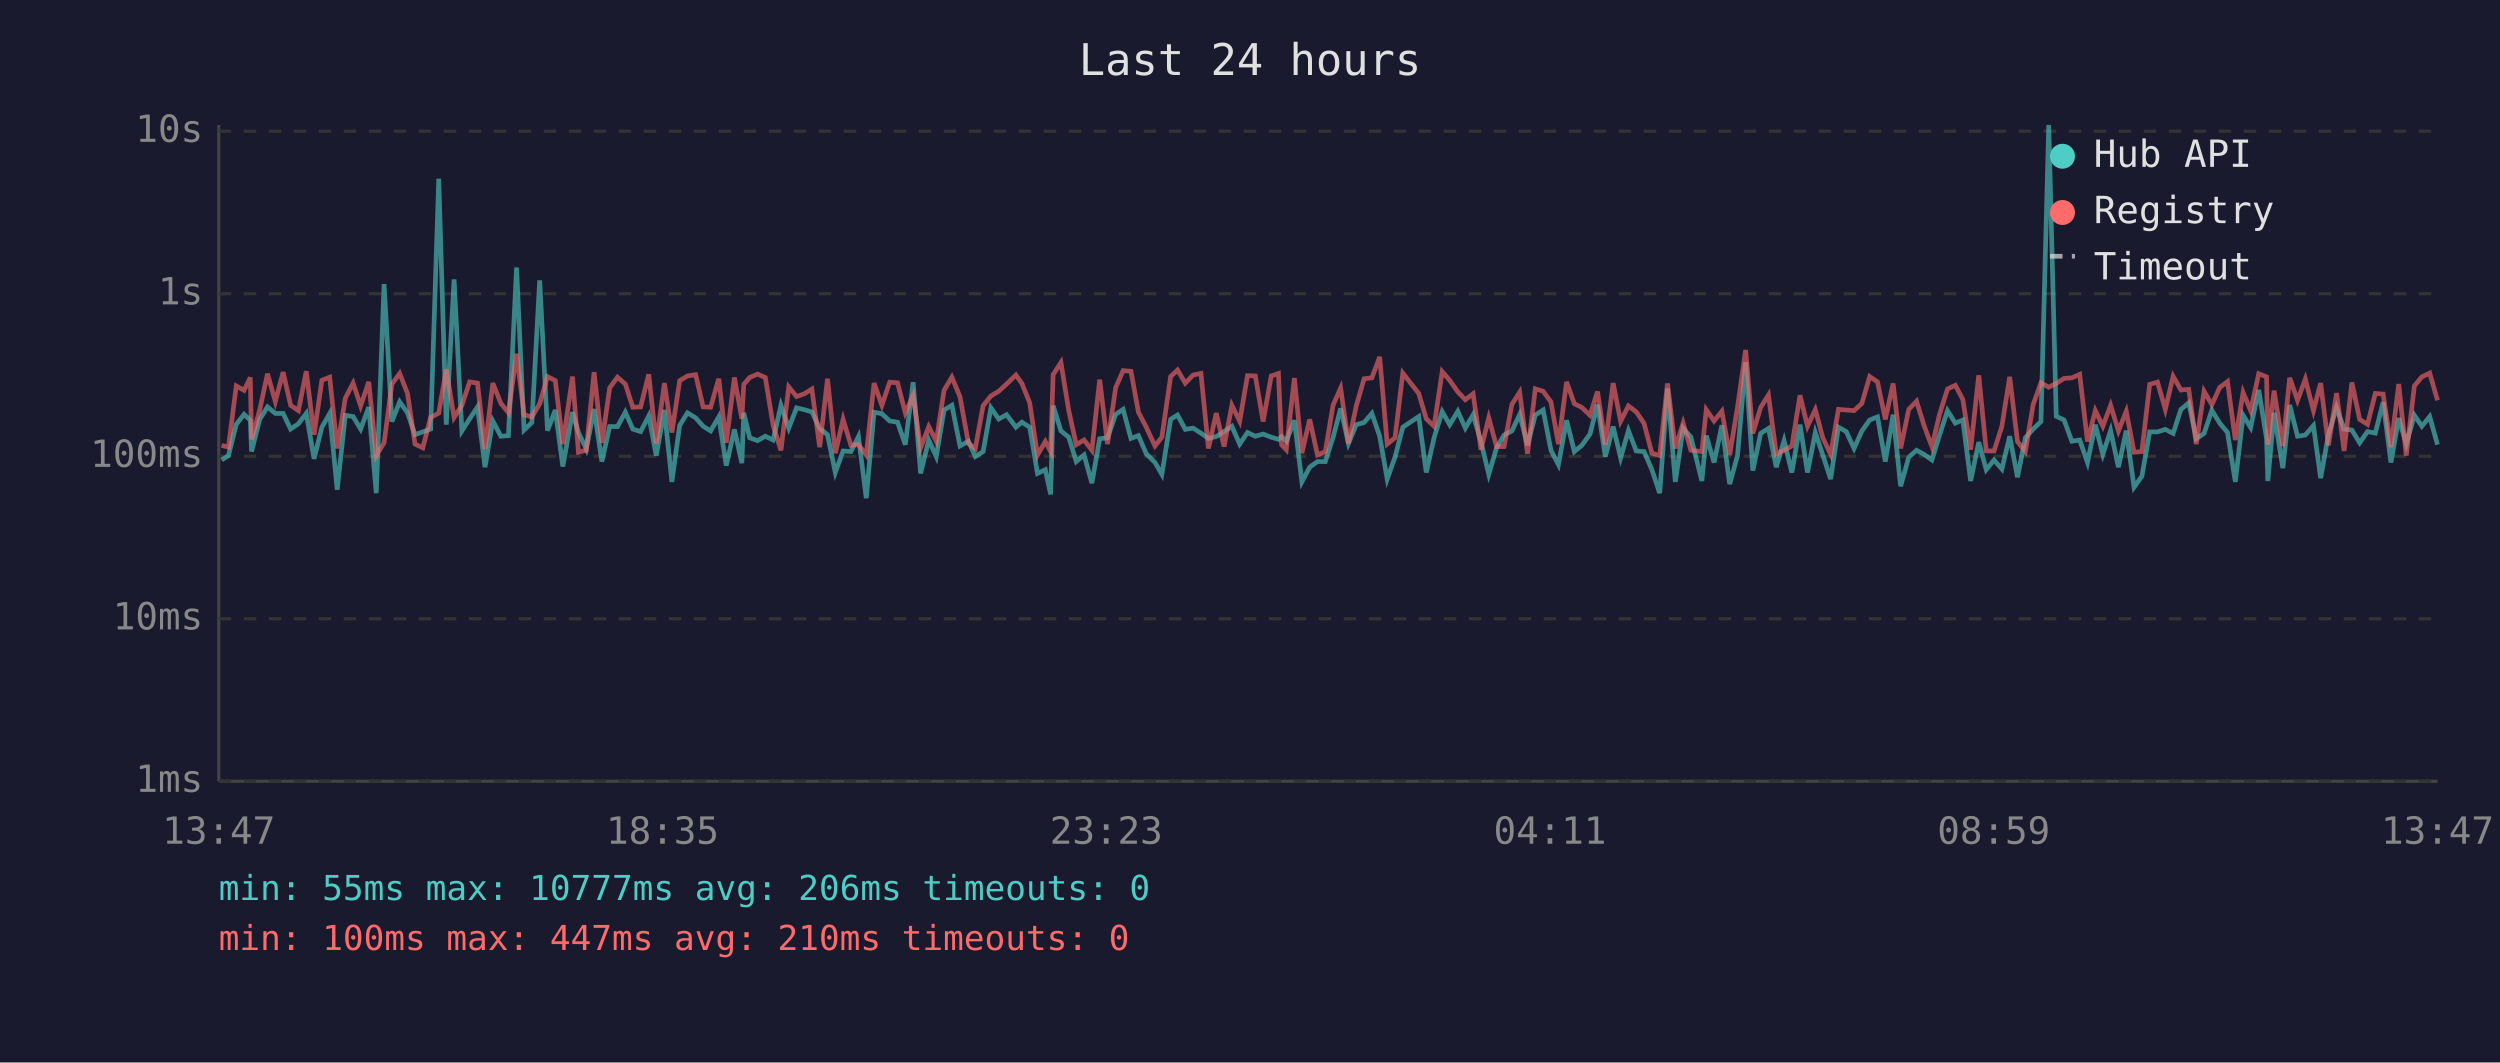
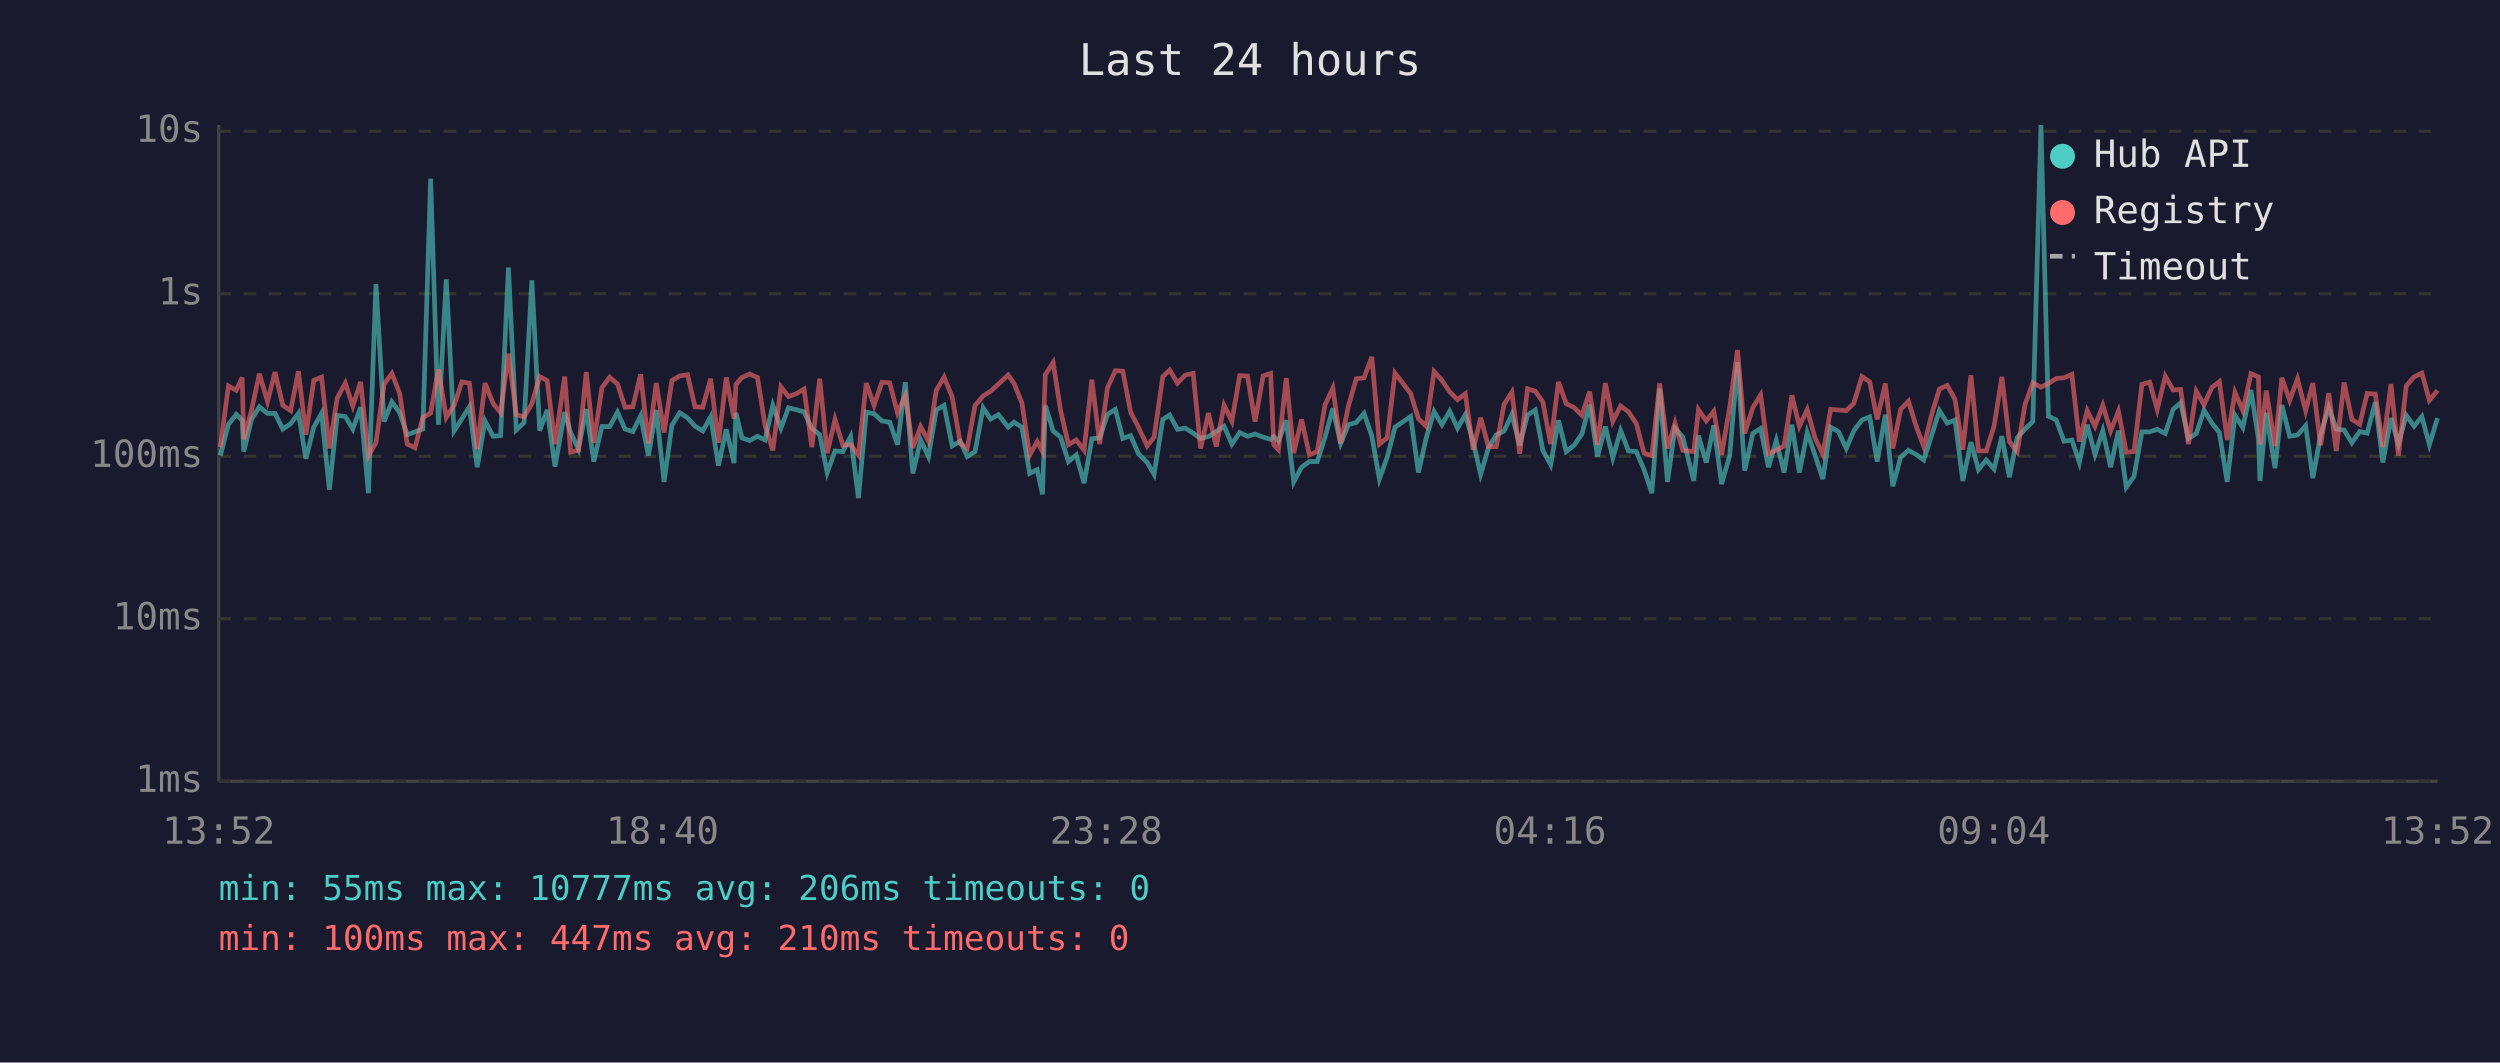
<svg xmlns="http://www.w3.org/2000/svg" viewBox="0 0 800 340" font-family="monospace" font-size="12">
  <rect width="800" height="340" fill="#1a1a2e" />
  <text x="400" y="24" fill="#e0e0e0" font-size="14" text-anchor="middle">Last 24 hours</text>
  <line x1="70" y1="40" x2="70" y2="250" stroke="#444" stroke-width="1" />
  <line x1="70" y1="250" x2="780" y2="250" stroke="#444" stroke-width="1" />
  <line x1="70" y1="250" x2="780" y2="250" stroke="#333" stroke-width="1" stroke-dasharray="4" />
  <text x="65" y="250" fill="#888" text-anchor="end" dominant-baseline="middle">1ms</text>
  <line x1="70" y1="198" x2="780" y2="198" stroke="#333" stroke-width="1" stroke-dasharray="4" />
  <text x="65" y="198" fill="#888" text-anchor="end" dominant-baseline="middle">10ms</text>
  <line x1="70" y1="146" x2="780" y2="146" stroke="#333" stroke-width="1" stroke-dasharray="4" />
  <text x="65" y="146" fill="#888" text-anchor="end" dominant-baseline="middle">100ms</text>
  <line x1="70" y1="94" x2="780" y2="94" stroke="#333" stroke-width="1" stroke-dasharray="4" />
  <text x="65" y="94" fill="#888" text-anchor="end" dominant-baseline="middle">1s</text>
  <line x1="70" y1="42" x2="780" y2="42" stroke="#333" stroke-width="1" stroke-dasharray="4" />
  <text x="65" y="42" fill="#888" text-anchor="end" dominant-baseline="middle">10s</text>
-   <text x="70" y="270" fill="#888" text-anchor="middle">13:47</text>
-   <text x="212" y="270" fill="#888" text-anchor="middle">18:35</text>
-   <text x="354" y="270" fill="#888" text-anchor="middle">23:23</text>
-   <text x="496" y="270" fill="#888" text-anchor="middle">04:11</text>
-   <text x="638" y="270" fill="#888" text-anchor="middle">08:59</text>
-   <text x="780" y="270" fill="#888" text-anchor="middle">13:47</text>
-   <polyline points="70.9,147.2 73.1,145.8 75.6,135.8 78.1,132.6 80.1,134.5 80.5,144.5 83.1,134.2 85.6,130.2 88.1,132.3 90.6,132.3 93.0,137.3 95.5,135.6 98.0,132.3 100.5,146.8 103.0,136.7 105.5,132.3 107.9,156.7 110.5,132.9 113.0,133.3 115.4,137.3 118.0,130.3 120.4,157.8 122.9,90.9 125.4,134.9 127.9,128.6 130.4,132.1 132.8,139.1 135.3,138.2 137.8,137.3 140.4,57.2 142.8,135.9 145.3,89.4 147.8,137.9 150.3,134.0 152.8,130.2 155.2,149.5 157.7,134.7 160.3,139.6 162.7,139.4 165.3,85.6 167.7,137.6 170.2,135.2 172.7,89.7 175.2,137.8 177.7,131.2 180.1,149.3 183.2,131.9 185.1,138.4 187.6,143.7 190.1,130.9 192.6,147.7 195.1,136.5 197.6,136.5 200.1,131.9 202.5,137.3 205.0,138.1 207.6,133.1 210.0,145.8 212.6,131.2 215.0,154.2 217.5,136.1 220.0,132.1 222.6,133.7 225.0,136.4 227.4,137.9 230.0,133.4 232.4,149.0 235.0,137.4 237.4,148.2 238.0,132.1 239.9,140.1 242.4,141.0 244.9,139.6 247.4,140.8 249.9,129.7 252.4,137.0 254.9,130.5 257.4,131.1 259.8,131.8 262.3,137.1 264.8,139.1 267.3,151.2 269.8,144.3 272.3,144.5 274.7,139.7 277.2,159.4 279.7,131.9 282.2,132.4 284.7,134.7 287.2,135.1 289.7,142.3 292.2,122.3 294.6,151.5 297.2,140.8 299.6,146.1 302.1,131.2 304.6,129.7 307.2,142.7 309.9,141.2 312.1,146.1 314.6,144.5 317.1,130.5 319.6,134.1 322.1,132.7 325.1,136.7 327.0,135.1 329.5,136.7 332.0,151.5 334.5,150.3 336.2,158.2 337.0,129.8 339.5,137.9 342.0,139.9 344.4,147.7 346.9,145.6 349.4,154.6 351.9,140.4 354.4,140.1 357.0,132.6 359.4,131.0 361.9,140.3 364.3,139.4 366.8,145.2 369.6,148.0 371.8,151.8 374.6,134.2 376.8,132.8 379.3,137.4 381.8,137.0 384.3,138.6 386.7,140.3 389.2,139.7 391.7,138.1 394.2,136.4 396.7,142.1 399.2,138.4 401.7,139.6 404.2,138.9 406.8,139.9 409.1,140.6 410.1,139.7 411.6,141.2 414.2,134.5 416.6,154.2 419.1,149.5 421.6,147.7 424.1,147.7 426.6,139.9 429.0,130.7 431.5,141.9 434.0,135.9 436.5,135.2 439.0,132.3 441.5,139.6 443.9,153.3 446.4,146.3 448.9,136.7 454.0,133.3 456.4,151.2 458.9,140.1 461.5,131.7 463.9,135.9 466.5,131.6 468.9,137.0 471.4,132.7 473.9,141.3 476.4,151.8 478.9,143.3 481.3,139.2 483.8,137.9 486.3,132.6 488.8,142.5 491.3,132.8 493.8,131.2 496.3,144.1 498.7,148.7 501.3,134.5 503.8,144.5 506.2,142.5 508.8,138.9 511.2,129.5 513.7,146.1 516.2,136.5 518.6,146.5 521.1,137.8 523.6,144.3 526.1,144.5 528.6,150.3 531.1,157.8 533.6,124.3 536.1,154.2 538.6,137.0 541.1,139.9 544.6,153.9 546.0,139.4 548.5,148.0 551.0,136.1 553.5,154.9 556.0,145.8 558.6,115.9 560.9,150.6 563.4,138.7 565.9,137.1 568.4,149.5 570.9,141.0 573.4,151.2 576.0,135.9 578.4,151.2 580.9,138.4 583.3,145.6 585.8,153.3 588.3,136.7 590.8,138.1 593.3,143.5 595.8,137.9 598.3,134.4 600.8,133.4 603.3,147.7 605.8,132.7 608.2,155.6 610.8,146.3 613.3,144.1 615.7,145.4 618.2,147.2 620.7,139.1 623.2,131.4 625.7,135.4 628.1,134.4 630.6,153.9 633.2,141.5 635.6,150.3 638.1,147.2 640.6,150.1 643.1,139.6 645.6,152.7 648.1,140.1 650.6,137.3 653.1,134.9 655.6,40.0 658.0,133.2 660.5,134.4 663.0,141.2 665.5,140.8 668.0,148.0 670.5,135.9 672.9,145.4 675.4,137.8 677.9,149.5 680.4,137.8 682.9,155.9 685.4,152.4 687.9,138.2 690.4,138.2 692.9,137.4 695.4,138.7 697.9,131.0 700.4,128.9 702.8,140.4 705.3,138.7 707.8,131.3 710.3,135.4 712.8,138.4 715.3,154.2 717.8,132.9 720.2,136.8 722.8,124.8 725.3,140.4 725.7,153.9 727.7,132.1 730.5,149.8 732.7,129.6 735.2,139.6 737.7,139.2 740.3,136.2 742.6,153.0 745.1,139.1 747.7,130.4 750.1,137.3 752.6,137.6 755.1,141.7 757.6,138.1 760.1,138.6 762.6,128.7 765.1,148.0 767.6,133.8 770.0,142.1 772.6,132.9 775.0,136.4 777.5,133.3 780.0,142.3" fill="none" stroke="#4ecdc4" stroke-width="1.5" opacity="0.6" />
-   <polyline points="70.9,142.5 73.1,143.1 75.6,123.5 78.1,124.9 80.1,120.8 80.5,140.6 83.1,131.2 85.6,119.6 88.1,128.5 90.6,119.1 93.0,129.7 95.5,131.4 98.0,118.8 100.5,139.1 103.0,121.7 105.5,120.7 107.9,143.5 110.5,127.4 113.0,122.6 115.4,129.9 118.0,122.2 120.4,145.8 122.9,141.7 125.4,122.9 127.9,119.5 130.4,125.9 132.8,142.1 135.3,143.3 137.8,133.6 140.4,132.2 142.8,118.2 145.3,133.6 147.8,129.7 150.3,122.2 152.8,122.6 155.2,143.7 157.7,122.6 160.3,129.1 162.7,132.1 165.3,113.2 167.7,132.7 170.2,133.4 172.7,129.2 175.2,120.5 177.7,121.8 180.1,142.1 183.2,120.5 185.1,144.7 187.6,144.1 190.1,119.1 192.6,141.7 195.1,124.1 197.6,120.7 200.1,122.9 202.5,130.3 205.0,130.2 207.6,119.8 210.0,141.9 212.6,122.6 215.0,138.4 217.5,121.8 220.0,120.3 222.6,119.9 225.0,130.2 227.4,130.3 230.0,121.2 232.4,141.7 235.0,120.8 237.4,134.0 238.0,123.0 239.9,120.8 242.4,119.7 244.9,120.8 247.4,136.1 249.9,144.1 252.4,123.8 254.9,126.9 257.4,126.0 259.8,124.5 262.3,143.1 264.8,121.2 267.3,145.0 269.8,134.2 272.3,142.5 274.7,142.3 277.2,145.6 279.7,122.6 282.2,129.7 284.7,122.3 287.2,122.5 289.7,132.1 292.2,126.6 294.6,143.3 297.2,136.5 299.6,141.2 302.1,124.9 304.6,120.7 307.2,127.0 309.9,141.9 312.1,143.5 314.6,129.8 317.1,126.7 319.6,125.2 322.1,122.9 325.1,120.0 327.0,122.7 329.5,128.9 332.0,145.6 334.5,141.3 336.2,144.5 337.0,119.9 339.5,116.0 342.0,131.4 344.4,142.3 346.9,140.8 349.4,144.1 351.9,121.5 354.4,142.1 357.0,124.1 359.4,118.6 361.9,118.8 364.3,131.9 366.8,136.7 369.6,142.7 371.8,139.9 374.6,120.5 376.8,118.4 379.3,122.6 381.8,120.0 384.3,119.5 386.7,143.5 389.2,132.2 391.7,142.9 394.2,129.7 396.7,134.8 399.2,120.2 401.7,120.3 404.2,134.9 406.8,120.3 409.1,119.5 410.1,142.3 411.6,143.9 414.2,121.0 416.6,145.0 419.1,134.2 421.6,145.6 424.1,144.5 426.6,129.6 429.0,124.2 431.5,141.9 434.0,129.9 436.5,121.2 439.0,120.9 441.5,114.2 443.9,142.1 446.4,140.1 448.9,119.4 454.0,125.9 456.4,134.0 458.9,136.4 461.5,118.9 463.9,121.7 466.5,125.4 468.9,127.9 471.4,126.0 473.9,143.9 476.4,133.7 478.9,142.9 481.3,142.9 483.8,129.4 486.3,125.5 488.8,145.2 491.3,124.4 493.8,125.2 496.3,128.6 498.7,142.1 501.3,122.2 503.8,129.2 506.2,130.4 508.8,132.9 511.2,125.3 513.7,142.3 516.2,122.6 518.6,134.8 521.1,129.9 523.6,131.8 526.1,135.5 528.6,145.0 531.1,145.8 533.6,122.7 536.1,143.5 538.6,135.4 541.1,144.1 544.6,144.5 546.0,131.1 548.5,134.7 551.0,131.6 553.5,145.6 556.0,130.3 558.6,112.0 560.9,138.7 563.4,130.4 565.9,126.4 568.4,145.2 570.9,144.1 573.4,142.7 576.0,126.5 578.4,136.4 580.9,131.1 583.3,140.1 585.8,145.4 588.3,131.0 590.8,131.2 593.3,131.4 595.8,129.1 598.3,120.5 600.8,122.2 603.3,134.2 605.8,122.7 608.2,143.5 610.8,131.0 613.3,128.4 615.7,136.2 618.2,142.9 620.7,132.4 623.2,124.5 625.7,123.3 628.1,127.8 630.6,143.9 633.2,120.1 635.6,144.3 638.1,144.3 640.6,136.4 643.1,120.6 645.6,141.3 648.1,144.5 650.6,129.5 653.1,122.5 655.6,123.9 658.0,122.7 660.5,121.1 663.0,120.9 665.5,119.8 668.0,141.3 670.5,131.4 672.9,136.4 675.4,129.7 677.9,137.9 680.4,131.6 682.9,144.7 685.4,144.5 687.9,123.0 690.4,122.3 692.9,131.0 695.4,120.4 697.9,124.8 700.4,124.6 702.8,142.1 705.3,125.2 707.8,129.5 710.3,124.0 712.8,122.1 715.3,140.8 717.8,125.6 720.2,131.4 722.8,119.6 725.3,120.6 725.7,142.3 727.7,125.0 730.5,142.7 732.7,120.9 735.2,128.1 737.7,121.3 740.3,131.4 742.6,122.6 745.1,142.5 747.7,125.8 750.1,144.3 752.6,122.4 755.1,134.2 757.6,135.8 760.1,125.9 762.6,126.1 765.1,143.1 767.6,122.9 770.0,145.8 772.6,123.5 775.0,120.6 777.5,119.4 780.0,128.1" fill="none" stroke="#ff6b6b" stroke-width="1.5" opacity="0.6" />
+   <text x="70" y="270" fill="#888" text-anchor="middle">13:52</text>
+   <text x="212" y="270" fill="#888" text-anchor="middle">18:40</text>
+   <text x="354" y="270" fill="#888" text-anchor="middle">23:28</text>
+   <text x="496" y="270" fill="#888" text-anchor="middle">04:16</text>
+   <text x="638" y="270" fill="#888" text-anchor="middle">09:04</text>
+   <text x="780" y="270" fill="#888" text-anchor="middle">13:52</text>
+   <polyline points="70.5,145.8 73.1,135.8 75.6,132.6 77.5,134.5 78.0,144.5 80.5,134.2 83.0,130.2 85.6,132.3 88.0,132.3 90.5,137.3 93.0,135.6 95.5,132.3 97.9,146.8 100.4,136.7 102.9,132.3 105.4,156.7 107.9,132.9 110.5,133.3 112.9,137.3 115.4,130.3 117.9,157.8 120.3,90.9 122.9,134.9 125.4,128.6 127.9,132.1 130.3,139.1 132.8,138.2 135.3,137.3 137.8,57.2 140.3,135.9 142.8,89.4 145.3,137.9 147.8,134.0 150.2,130.2 152.7,149.5 155.2,134.7 157.8,139.6 160.2,139.4 162.7,85.6 165.2,137.6 167.7,135.2 170.2,89.7 172.7,137.8 175.1,131.2 177.6,149.3 180.7,131.9 182.6,138.4 185.1,143.7 187.6,130.9 190.0,147.7 192.6,136.5 195.1,136.5 197.6,131.9 200.0,137.3 202.5,138.1 205.0,133.1 207.5,145.8 210.0,131.2 212.5,154.2 215.0,136.1 217.5,132.1 220.0,133.7 222.4,136.4 224.9,137.9 227.4,133.4 229.9,149.0 232.4,137.4 234.9,148.2 235.5,132.1 237.4,140.1 239.9,141.0 242.4,139.6 244.8,140.8 247.3,129.7 249.9,137.0 252.3,130.5 254.8,131.1 257.3,131.8 259.8,137.1 262.3,139.1 264.7,151.2 267.2,144.3 269.7,144.5 272.2,139.7 274.7,159.4 277.2,131.9 279.7,132.4 282.2,134.7 284.7,135.1 287.2,142.3 289.7,122.3 292.1,151.5 294.6,140.8 297.1,146.1 299.6,131.2 302.1,129.7 304.7,142.7 307.3,141.2 309.5,146.1 312.0,144.5 314.6,130.5 317.0,134.1 319.5,132.7 322.6,136.7 324.5,135.1 327.0,136.7 329.5,151.5 331.9,150.3 333.6,158.2 334.5,129.8 337.0,137.9 339.4,139.9 341.9,147.7 344.4,145.6 346.9,154.6 349.4,140.4 351.9,140.1 354.4,132.6 356.9,131.0 359.3,140.3 361.8,139.4 364.3,145.2 367.1,148.0 369.3,151.8 372.1,134.2 374.3,132.8 376.8,137.4 379.3,137.0 381.8,138.6 384.2,140.3 386.7,139.7 389.2,138.1 391.7,136.4 394.2,142.1 396.7,138.4 399.2,139.6 401.6,138.9 404.2,139.9 406.6,140.6 407.6,139.7 409.1,141.2 411.6,134.5 414.0,154.2 416.5,149.5 419.0,147.7 421.5,147.7 424.0,139.9 426.5,130.7 429.0,141.9 431.5,135.9 434.0,135.2 436.5,132.3 439.0,139.6 441.4,153.3 443.9,146.3 446.4,136.7 451.4,133.3 453.9,151.2 456.4,140.1 458.9,131.7 461.4,135.9 463.9,131.6 466.4,137.0 468.9,132.7 471.4,141.3 473.8,151.8 476.3,143.3 478.8,139.2 481.3,137.9 483.8,132.6 486.3,142.5 488.8,132.8 491.3,131.2 493.7,144.1 496.2,148.7 498.7,134.5 501.2,144.5 503.7,142.5 506.2,138.9 508.7,129.5 511.2,146.1 513.7,136.5 516.1,146.5 518.6,137.8 521.1,144.3 523.6,144.5 526.1,150.3 528.6,157.8 531.1,124.3 533.6,154.2 536.0,137.0 538.5,139.9 542.0,153.9 543.5,139.4 546.0,148.0 548.4,136.1 550.9,154.9 553.5,145.8 556.0,115.9 558.3,150.6 560.9,138.7 563.4,137.1 565.9,149.5 568.4,141.0 570.9,151.2 573.4,135.9 575.8,151.2 578.3,138.4 580.8,145.6 583.3,153.3 585.8,136.7 588.3,138.1 590.8,143.5 593.2,137.9 595.8,134.4 598.3,133.4 600.7,147.7 603.3,132.7 605.7,155.6 608.2,146.3 610.7,144.1 613.1,145.4 615.6,147.2 618.2,139.1 620.6,131.4 623.1,135.4 625.6,134.4 628.1,153.9 630.7,141.5 633.1,150.3 635.6,147.2 638.1,150.1 640.6,139.6 643.0,152.7 645.5,140.1 648.0,137.3 650.5,134.9 653.1,40.0 655.5,133.2 658.0,134.4 660.5,141.2 663.0,140.8 665.4,148.0 667.9,135.9 670.4,145.4 672.9,137.8 675.4,149.5 677.9,137.8 680.4,155.9 682.9,152.4 685.4,138.2 687.9,138.2 690.3,137.4 692.9,138.7 695.4,131.0 697.8,128.9 700.3,140.4 702.8,138.7 705.3,131.3 707.8,135.4 710.2,138.4 712.7,154.2 715.2,132.9 717.7,136.8 720.3,124.8 722.7,140.4 723.2,153.9 725.2,132.1 728.0,149.8 730.2,129.6 732.7,139.6 735.2,139.2 737.8,136.2 740.1,153.0 742.6,139.1 745.2,130.4 747.6,137.3 750.1,137.6 752.6,141.7 755.1,138.1 757.5,138.6 760.1,128.7 762.5,148.0 765.1,133.8 767.5,142.1 770.0,132.9 772.5,136.4 775.0,133.3 777.4,142.3 780.0,133.8" fill="none" stroke="#4ecdc4" stroke-width="1.5" opacity="0.6" />
+   <polyline points="70.5,143.1 73.1,123.5 75.6,124.9 77.5,120.8 78.0,140.6 80.5,131.2 83.0,119.6 85.6,128.5 88.0,119.1 90.5,129.7 93.0,131.4 95.5,118.8 97.9,139.1 100.4,121.7 102.9,120.7 105.4,143.5 107.9,127.4 110.5,122.6 112.9,129.9 115.4,122.2 117.9,145.8 120.3,141.7 122.9,122.9 125.4,119.5 127.9,125.9 130.3,142.1 132.8,143.3 135.3,133.6 137.8,132.2 140.3,118.2 142.8,133.6 145.3,129.7 147.8,122.2 150.2,122.6 152.7,143.7 155.2,122.6 157.8,129.1 160.2,132.1 162.7,113.2 165.2,132.7 167.7,133.4 170.2,129.2 172.7,120.5 175.1,121.8 177.6,142.1 180.7,120.5 182.6,144.7 185.1,144.1 187.6,119.1 190.0,141.7 192.6,124.1 195.1,120.7 197.6,122.9 200.0,130.3 202.5,130.2 205.0,119.8 207.5,141.9 210.0,122.6 212.5,138.4 215.0,121.8 217.5,120.3 220.0,119.9 222.4,130.2 224.9,130.3 227.4,121.2 229.9,141.7 232.4,120.8 234.9,134.0 235.5,123.0 237.4,120.8 239.9,119.7 242.4,120.8 244.8,136.1 247.3,144.1 249.9,123.8 252.3,126.9 254.8,126.0 257.3,124.5 259.8,143.1 262.3,121.2 264.7,145.0 267.2,134.2 269.7,142.5 272.2,142.3 274.7,145.6 277.2,122.6 279.7,129.7 282.2,122.3 284.7,122.5 287.2,132.1 289.7,126.6 292.1,143.3 294.6,136.5 297.1,141.2 299.6,124.9 302.1,120.7 304.7,127.0 307.3,141.9 309.5,143.5 312.0,129.8 314.6,126.7 317.0,125.2 319.5,122.9 322.6,120.0 324.5,122.7 327.0,128.9 329.5,145.6 331.9,141.3 333.6,144.5 334.5,119.9 337.0,116.0 339.4,131.4 341.9,142.3 344.4,140.8 346.9,144.1 349.4,121.5 351.9,142.1 354.4,124.1 356.9,118.6 359.3,118.8 361.8,131.9 364.3,136.7 367.1,142.7 369.3,139.9 372.1,120.5 374.3,118.4 376.8,122.6 379.3,120.0 381.8,119.5 384.2,143.5 386.7,132.2 389.2,142.9 391.7,129.7 394.2,134.8 396.7,120.2 399.2,120.3 401.6,134.9 404.2,120.3 406.6,119.5 407.6,142.3 409.1,143.9 411.6,121.0 414.0,145.0 416.5,134.2 419.0,145.6 421.5,144.5 424.0,129.6 426.5,124.2 429.0,141.9 431.5,129.9 434.0,121.2 436.5,120.9 439.0,114.2 441.4,142.1 443.9,140.1 446.4,119.4 451.4,125.9 453.9,134.0 456.4,136.4 458.9,118.9 461.4,121.7 463.9,125.4 466.4,127.9 468.9,126.0 471.4,143.9 473.8,133.7 476.3,142.9 478.8,142.9 481.3,129.4 483.8,125.5 486.3,145.2 488.8,124.4 491.3,125.2 493.7,128.6 496.2,142.1 498.7,122.2 501.2,129.2 503.7,130.4 506.2,132.9 508.7,125.3 511.2,142.3 513.7,122.6 516.1,134.8 518.6,129.9 521.1,131.8 523.6,135.5 526.1,145.0 528.6,145.8 531.1,122.7 533.6,143.5 536.0,135.4 538.5,144.1 542.0,144.5 543.5,131.1 546.0,134.7 548.4,131.6 550.9,145.6 553.5,130.3 556.0,112.0 558.3,138.7 560.9,130.4 563.4,126.4 565.9,145.2 568.4,144.1 570.9,142.7 573.4,126.5 575.8,136.4 578.3,131.1 580.8,140.1 583.3,145.4 585.8,131.0 588.3,131.2 590.8,131.4 593.2,129.1 595.8,120.5 598.3,122.2 600.7,134.2 603.3,122.7 605.7,143.5 608.2,131.0 610.7,128.4 613.1,136.2 615.6,142.9 618.2,132.4 620.6,124.5 623.1,123.3 625.6,127.8 628.1,143.9 630.7,120.1 633.1,144.3 635.6,144.3 638.1,136.4 640.6,120.6 643.0,141.3 645.5,144.5 648.0,129.5 650.5,122.5 653.1,123.9 655.5,122.7 658.0,121.1 660.5,120.9 663.0,119.8 665.4,141.3 667.9,131.4 670.4,136.4 672.9,129.7 675.4,137.9 677.9,131.6 680.4,144.7 682.9,144.5 685.4,123.0 687.9,122.3 690.3,131.0 692.9,120.4 695.4,124.8 697.8,124.6 700.3,142.1 702.8,125.2 705.3,129.5 707.8,124.0 710.2,122.1 712.7,140.8 715.2,125.6 717.7,131.4 720.3,119.6 722.7,120.6 723.2,142.3 725.2,125.0 728.0,142.7 730.2,120.9 732.7,128.1 735.2,121.3 737.8,131.4 740.1,122.6 742.6,142.5 745.2,125.8 747.6,144.3 750.1,122.4 752.6,134.2 755.1,135.8 757.5,125.9 760.1,126.1 762.5,143.1 765.1,122.9 767.5,145.8 770.0,123.5 772.5,120.6 775.0,119.4 777.4,128.1 780.0,124.9" fill="none" stroke="#ff6b6b" stroke-width="1.5" opacity="0.6" />
  <circle cx="660" cy="50" r="4" fill="#4ecdc4" />
  <text x="670" y="50" fill="#e0e0e0" dominant-baseline="middle">Hub API</text>
  <circle cx="660" cy="68" r="4" fill="#ff6b6b" />
  <text x="670" y="68" fill="#e0e0e0" dominant-baseline="middle">Registry</text>
  <line x1="656" y1="82" x2="664" y2="82" stroke="#e0e0e0" stroke-width="1.5" stroke-dasharray="4,3" opacity="0.7" />
  <text x="670" y="86" fill="#e0e0e0" dominant-baseline="middle">Timeout</text>
  <text x="70" y="288" fill="#4ecdc4" font-size="11">min: 55ms  max: 10777ms  avg: 206ms  timeouts: 0</text>
  <text x="70" y="304" fill="#ff6b6b" font-size="11">min: 100ms  max: 447ms  avg: 210ms  timeouts: 0</text>
</svg>
